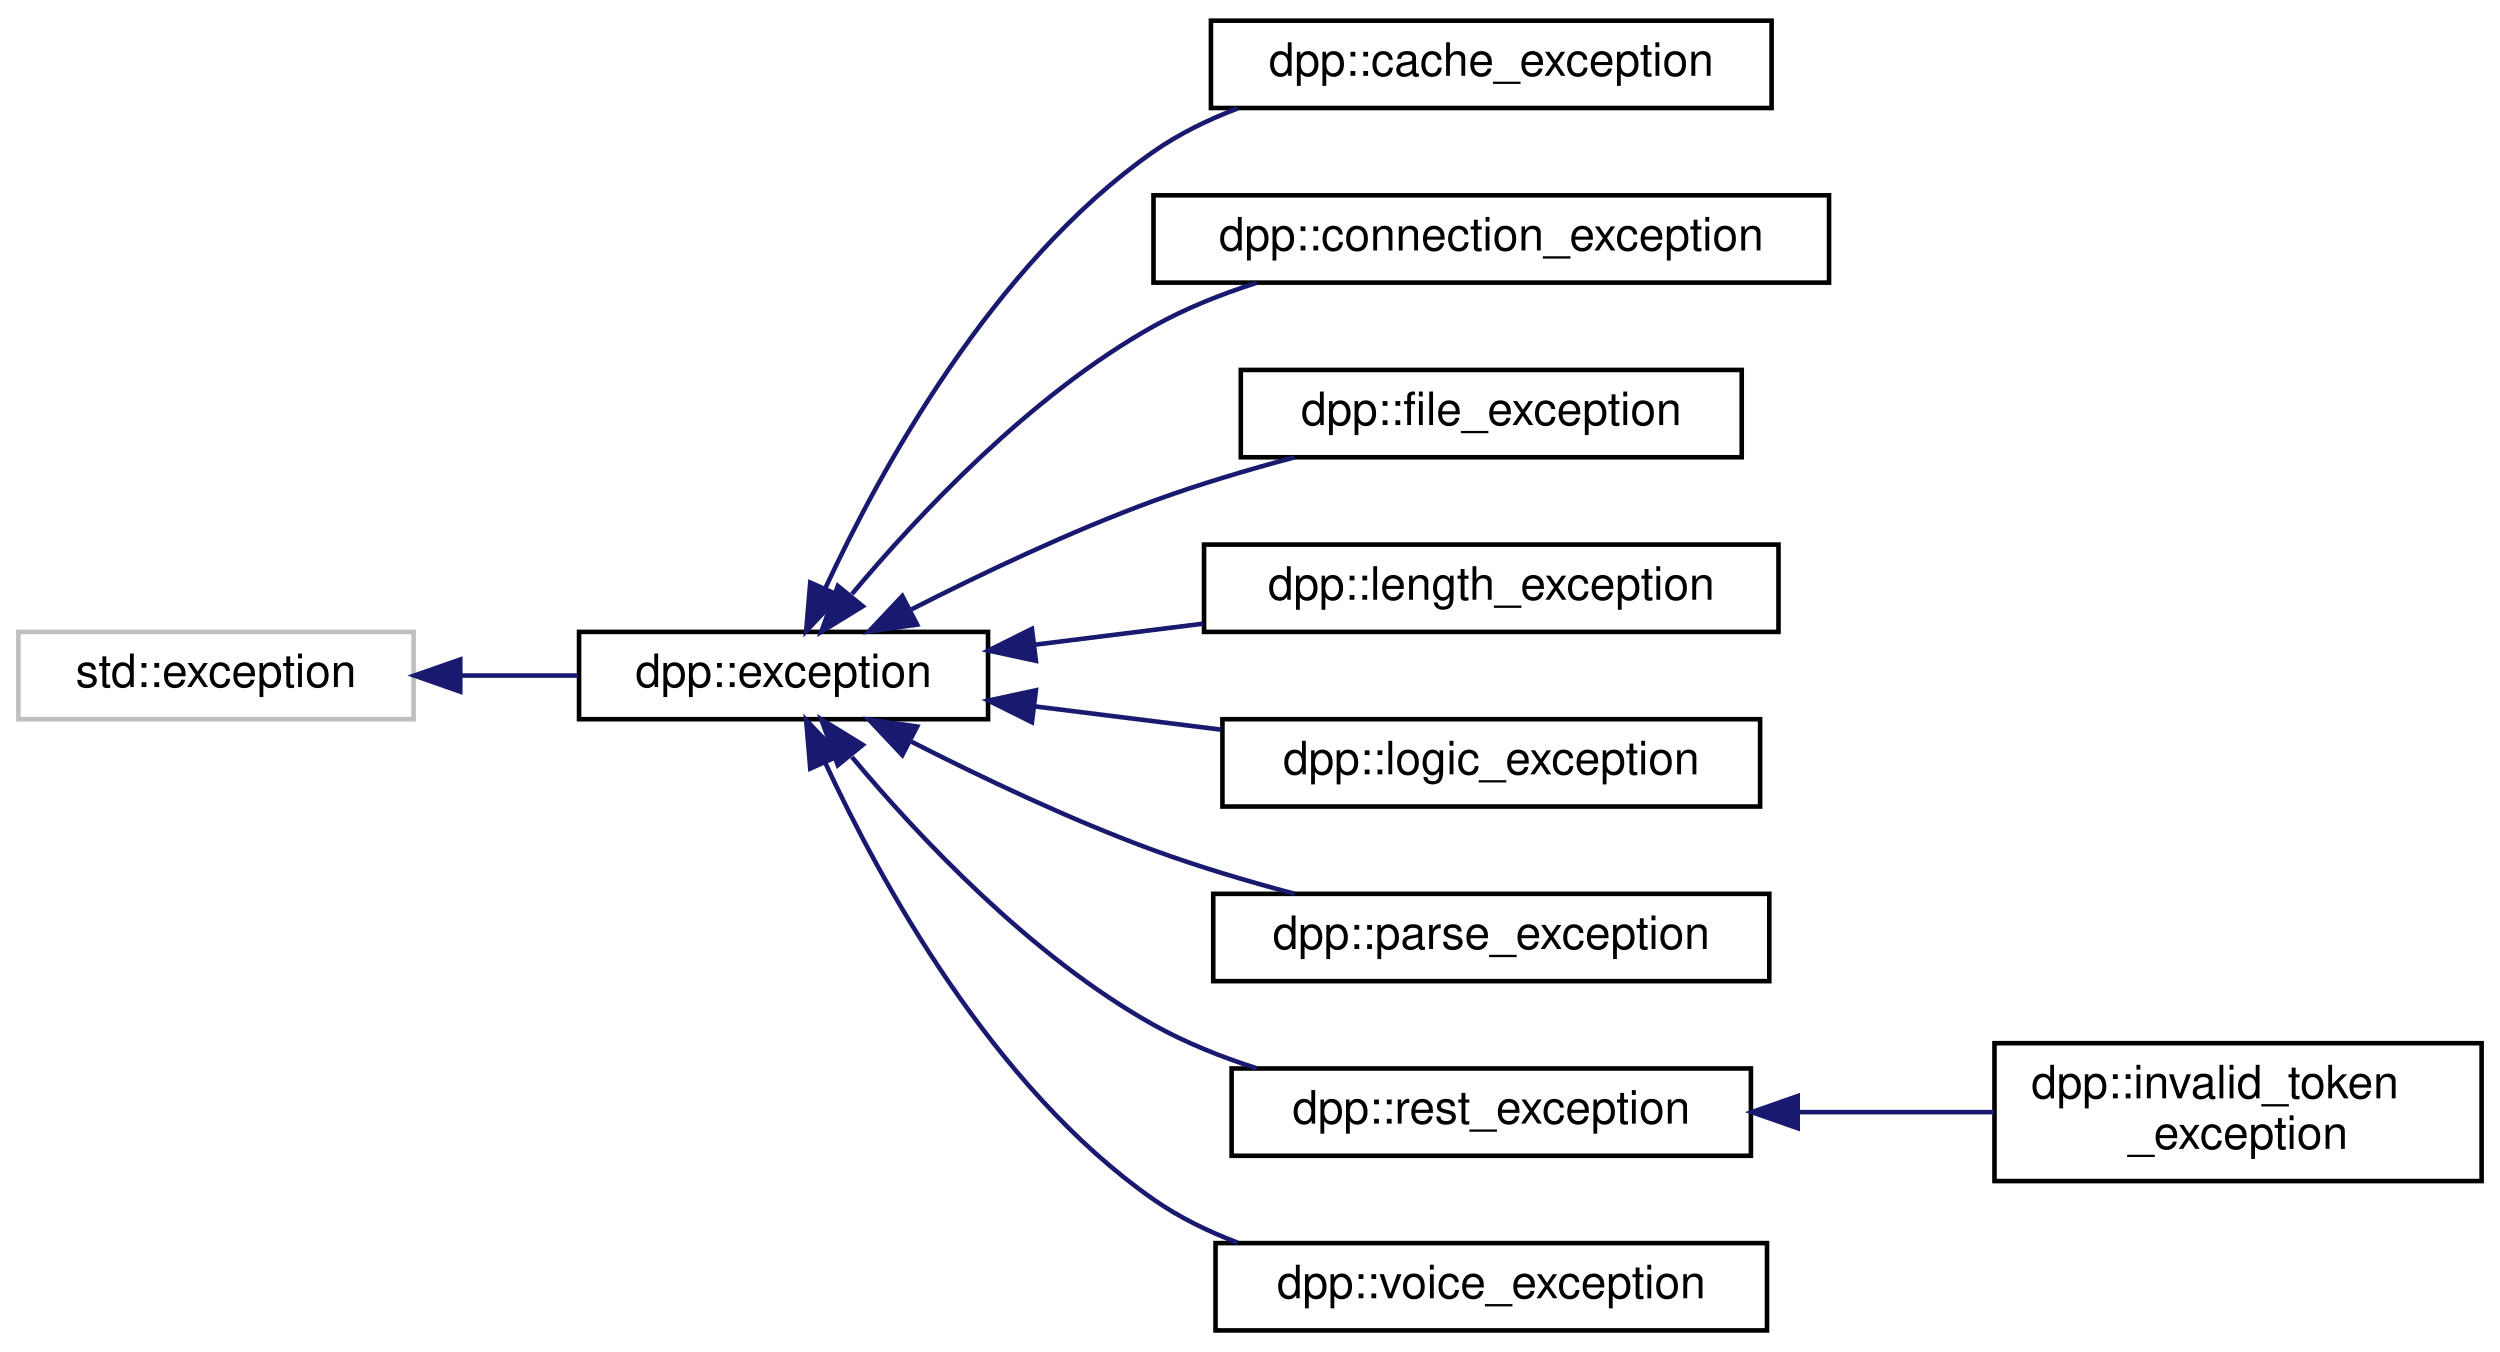
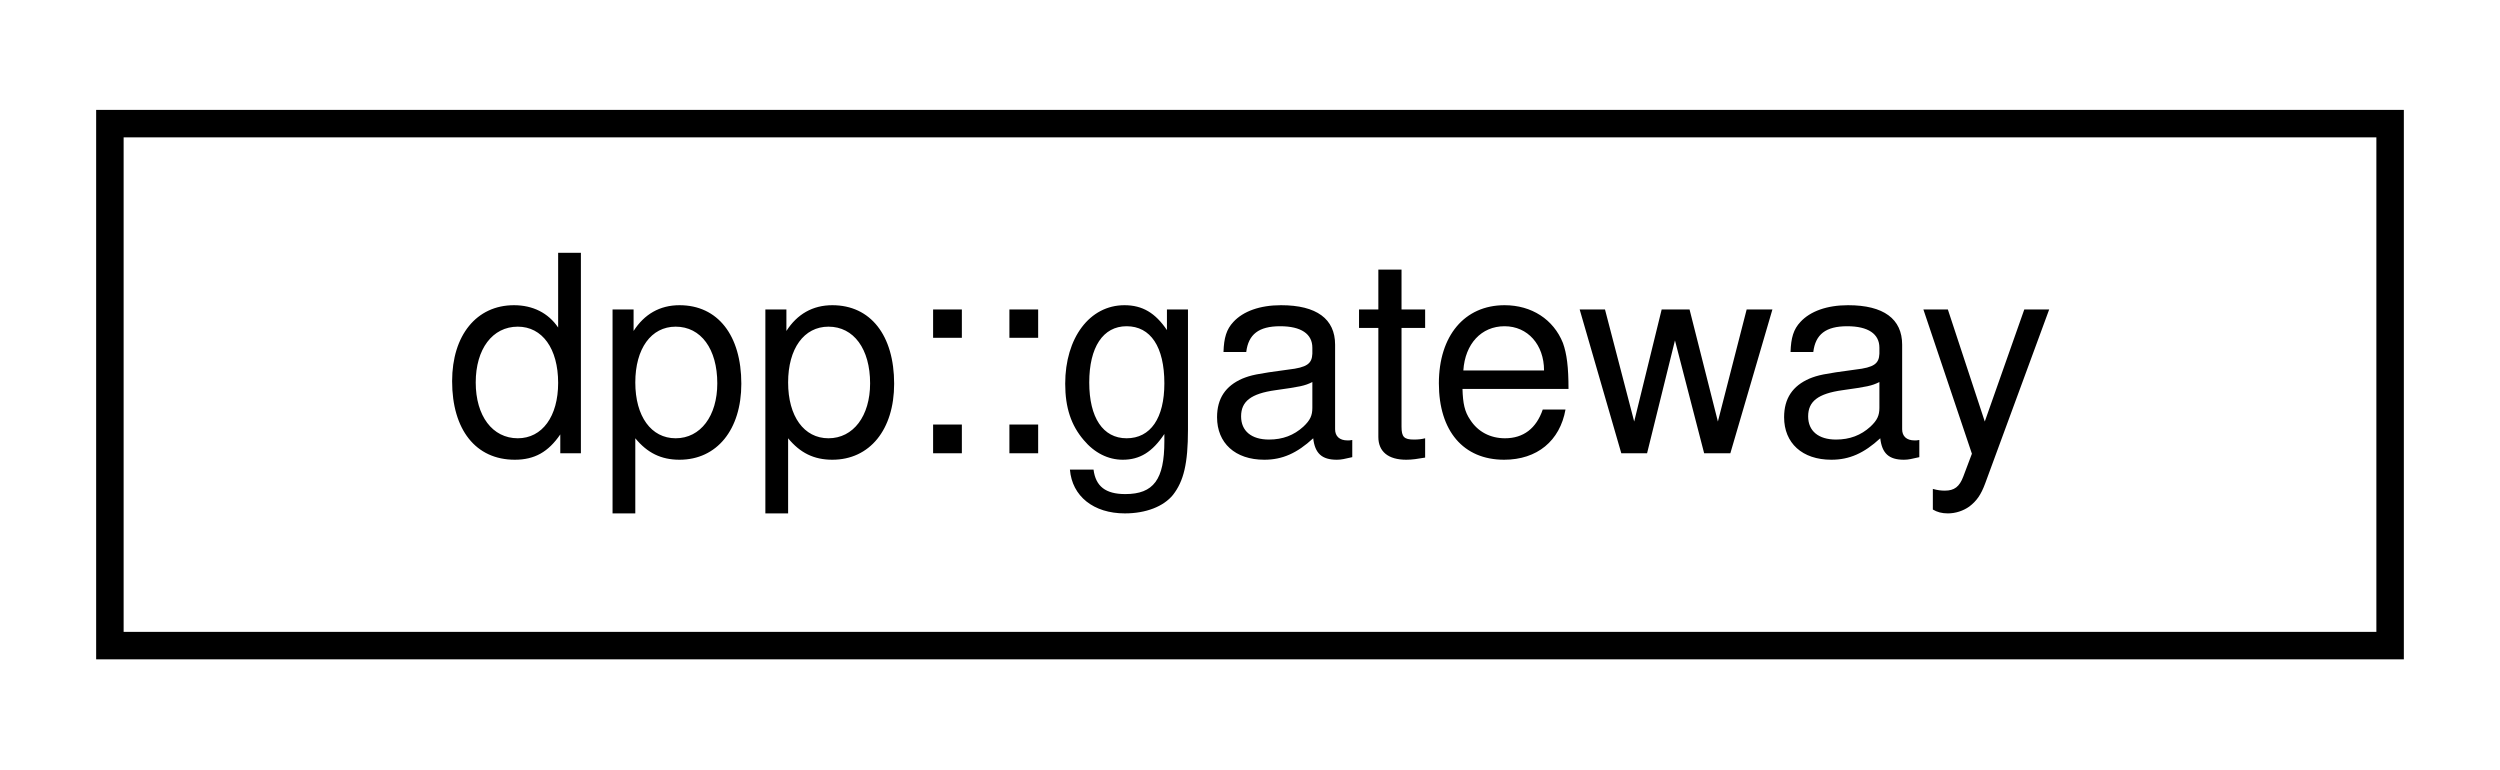
- <svg xmlns="http://www.w3.org/2000/svg" xmlns:xlink="http://www.w3.org/1999/xlink" width="544pt" height="294pt" viewBox="0.00 0.00 544.00 294.00">
-   <g id="graph0" class="graph" transform="scale(1 1) rotate(0) translate(4 290)">
+ <svg xmlns="http://www.w3.org/2000/svg" xmlns:xlink="http://www.w3.org/1999/xlink" width="91pt" height="28pt" viewBox="0.00 0.00 91.00 28.00">
+   <g id="graph0" class="graph" transform="scale(1 1) rotate(0) translate(4 24)">
    <g id="node1" class="node">
      <g id="a_node1">
-         <a xlink:title=" ">
-           <polygon fill="none" stroke="#bfbfbf" points="0,-133.5 0,-152.5 86,-152.5 86,-133.5 0,-133.5" />
-           <text text-anchor="middle" x="43" y="-140.5" font-family="Helvetica,sans-Serif" font-size="10.00">std::exception</text>
+         <a xlink:href="structdpp_1_1gateway.html" target="_top" xlink:title="Represents the various information from the 'get gateway bot' api call.">
+           <polygon fill="none" stroke="black" points="0,-0.5 0,-19.5 83,-19.5 83,-0.5 0,-0.5" />
+           <text text-anchor="middle" x="41.5" y="-7.5" font-family="Helvetica,sans-Serif" font-size="10.00">dpp::gateway</text>
        </a>
      </g>
    </g>
-     <g id="node2" class="node">
-       <g id="a_node2">
-         <a xlink:href="classdpp_1_1exception.html" target="_top" xlink:title="The dpp::exception class derives from std::exception and supports some other ways of passing in error...">
-           <polygon fill="none" stroke="black" points="122,-133.5 122,-152.5 211,-152.5 211,-133.5 122,-133.5" />
-           <text text-anchor="middle" x="166.5" y="-140.5" font-family="Helvetica,sans-Serif" font-size="10.00">dpp::exception</text>
-         </a>
-       </g>
-     </g>
-     <g id="edge1" class="edge">
-       <path fill="none" stroke="midnightblue" d="M96.34,-143C104.82,-143 113.52,-143 121.77,-143" />
-       <polygon fill="midnightblue" stroke="midnightblue" points="96.15,-139.5 86.15,-143 96.15,-146.5 96.15,-139.5" />
-     </g>
-     <g id="node3" class="node">
-       <g id="a_node3">
-         <a xlink:href="classdpp_1_1cache__exception.html" target="_top" xlink:title="Represents invalid access to dpp's cache or its members, which may or may not exist.">
-           <polygon fill="none" stroke="black" points="259.5,-266.5 259.5,-285.5 381.5,-285.5 381.5,-266.5 259.5,-266.5" />
-           <text text-anchor="middle" x="320.5" y="-273.5" font-family="Helvetica,sans-Serif" font-size="10.00">dpp::cache_exception</text>
-         </a>
-       </g>
-     </g>
-     <g id="edge2" class="edge">
-       <path fill="none" stroke="midnightblue" d="M175.6,-162.04C187.47,-187.6 212.04,-232.61 247,-257 252.55,-260.87 258.84,-263.95 265.33,-266.41" />
-       <polygon fill="midnightblue" stroke="midnightblue" points="178.7,-160.39 171.42,-152.68 172.31,-163.24 178.7,-160.39" />
-     </g>
-     <g id="node4" class="node">
-       <g id="a_node4">
-         <a xlink:href="classdpp_1_1connection__exception.html" target="_top" xlink:title="Represents an error establishing or maintaining a connection.">
-           <polygon fill="none" stroke="black" points="247,-228.5 247,-247.5 394,-247.5 394,-228.5 247,-228.5" />
-           <text text-anchor="middle" x="320.5" y="-235.5" font-family="Helvetica,sans-Serif" font-size="10.00">dpp::connection_exception</text>
-         </a>
-       </g>
-     </g>
-     <g id="edge3" class="edge">
-       <path fill="none" stroke="midnightblue" d="M181.38,-160.73C195.91,-178.1 220.32,-204.09 247,-219 253.93,-222.87 261.67,-225.98 269.45,-228.46" />
-       <polygon fill="midnightblue" stroke="midnightblue" points="183.74,-158.08 174.71,-152.53 178.31,-162.5 183.74,-158.08" />
-     </g>
-     <g id="node5" class="node">
-       <g id="a_node5">
-         <a xlink:href="classdpp_1_1file__exception.html" target="_top" xlink:title="Represents an error reading or writing to a file.">
-           <polygon fill="none" stroke="black" points="266,-190.5 266,-209.5 375,-209.5 375,-190.5 266,-190.5" />
-           <text text-anchor="middle" x="320.5" y="-197.5" font-family="Helvetica,sans-Serif" font-size="10.00">dpp::file_exception</text>
-         </a>
-       </g>
-     </g>
-     <g id="edge4" class="edge">
-       <path fill="none" stroke="midnightblue" d="M194.36,-157.41C209.51,-165.13 228.97,-174.4 247,-181 256.77,-184.58 267.52,-187.78 277.68,-190.48" />
-       <polygon fill="midnightblue" stroke="midnightblue" points="195.57,-154.09 185.08,-152.6 192.34,-160.31 195.57,-154.09" />
-     </g>
-     <g id="node6" class="node">
-       <g id="a_node6">
-         <a xlink:href="classdpp_1_1length__exception.html" target="_top" xlink:title="Represents invalid length of argument being passed to a function.">
-           <polygon fill="none" stroke="black" points="258,-152.5 258,-171.5 383,-171.5 383,-152.5 258,-152.5" />
-           <text text-anchor="middle" x="320.5" y="-159.5" font-family="Helvetica,sans-Serif" font-size="10.00">dpp::length_exception</text>
-         </a>
-       </g>
-     </g>
-     <g id="edge5" class="edge">
-       <path fill="none" stroke="midnightblue" d="M221.22,-149.72C233.06,-151.2 245.69,-152.77 257.81,-154.29" />
-       <polygon fill="midnightblue" stroke="midnightblue" points="221.41,-146.21 211.06,-148.44 220.55,-153.16 221.41,-146.21" />
-     </g>
-     <g id="node7" class="node">
-       <g id="a_node7">
-         <a xlink:href="classdpp_1_1logic__exception.html" target="_top" xlink:title="Represents an error in logic, e.g. you asked the library to do something the Discord API does not sup...">
-           <polygon fill="none" stroke="black" points="262,-114.5 262,-133.5 379,-133.5 379,-114.5 262,-114.5" />
-           <text text-anchor="middle" x="320.5" y="-121.5" font-family="Helvetica,sans-Serif" font-size="10.00">dpp::logic_exception</text>
-         </a>
-       </g>
-     </g>
-     <g id="edge6" class="edge">
-       <path fill="none" stroke="midnightblue" d="M221.32,-136.27C234.42,-134.63 248.49,-132.88 261.76,-131.22" />
-       <polygon fill="midnightblue" stroke="midnightblue" points="220.55,-132.84 211.06,-137.56 221.41,-139.79 220.55,-132.84" />
-     </g>
-     <g id="node8" class="node">
-       <g id="a_node8">
-         <a xlink:href="classdpp_1_1parse__exception.html" target="_top" xlink:title="Represents inability to parse data, usually caused by malformed JSON or ETF.">
-           <polygon fill="none" stroke="black" points="260,-76.5 260,-95.5 381,-95.5 381,-76.5 260,-76.5" />
-           <text text-anchor="middle" x="320.5" y="-83.5" font-family="Helvetica,sans-Serif" font-size="10.00">dpp::parse_exception</text>
-         </a>
-       </g>
-     </g>
-     <g id="edge7" class="edge">
-       <path fill="none" stroke="midnightblue" d="M194.36,-128.59C209.51,-120.87 228.97,-111.6 247,-105 256.77,-101.42 267.52,-98.22 277.68,-95.52" />
-       <polygon fill="midnightblue" stroke="midnightblue" points="192.34,-125.69 185.08,-133.4 195.57,-131.91 192.34,-125.69" />
-     </g>
-     <g id="node9" class="node">
-       <g id="a_node9">
-         <a xlink:href="classdpp_1_1rest__exception.html" target="_top" xlink:title="Represents an error on a REST API call, e.g. a HTTPS request.">
-           <polygon fill="none" stroke="black" points="264,-38.5 264,-57.5 377,-57.5 377,-38.5 264,-38.5" />
-           <text text-anchor="middle" x="320.5" y="-45.5" font-family="Helvetica,sans-Serif" font-size="10.00">dpp::rest_exception</text>
-         </a>
-       </g>
-     </g>
-     <g id="edge8" class="edge">
-       <path fill="none" stroke="midnightblue" d="M181.38,-125.27C195.91,-107.9 220.32,-81.91 247,-67 253.93,-63.13 261.67,-60.02 269.45,-57.54" />
-       <polygon fill="midnightblue" stroke="midnightblue" points="178.31,-123.5 174.71,-133.47 183.74,-127.92 178.31,-123.5" />
-     </g>
-     <g id="node11" class="node">
-       <g id="a_node11">
-         <a xlink:href="classdpp_1_1voice__exception.html" target="_top" xlink:title="Represents an error with voice processing.">
-           <polygon fill="none" stroke="black" points="260.5,-0.5 260.5,-19.5 380.5,-19.5 380.5,-0.5 260.5,-0.5" />
-           <text text-anchor="middle" x="320.5" y="-7.5" font-family="Helvetica,sans-Serif" font-size="10.00">dpp::voice_exception</text>
-         </a>
-       </g>
-     </g>
-     <g id="edge10" class="edge">
-       <path fill="none" stroke="midnightblue" d="M175.6,-123.96C187.47,-98.4 212.04,-53.39 247,-29 252.55,-25.13 258.84,-22.05 265.33,-19.59" />
-       <polygon fill="midnightblue" stroke="midnightblue" points="172.31,-122.76 171.42,-133.32 178.7,-125.61 172.31,-122.76" />
-     </g>
-     <g id="node10" class="node">
-       <g id="a_node10">
-         <a xlink:href="classdpp_1_1invalid__token__exception.html" target="_top" xlink:title="Represents an attempt to construct a cluster with an invalid bot token.">
-           <polygon fill="none" stroke="black" points="430,-33 430,-63 536,-63 536,-33 430,-33" />
-           <text text-anchor="start" x="438" y="-51" font-family="Helvetica,sans-Serif" font-size="10.00">dpp::invalid_token</text>
-           <text text-anchor="middle" x="483" y="-40" font-family="Helvetica,sans-Serif" font-size="10.00">_exception</text>
-         </a>
-       </g>
-     </g>
-     <g id="edge9" class="edge">
-       <path fill="none" stroke="midnightblue" d="M387.37,-48C401.55,-48 416.35,-48 429.92,-48" />
-       <polygon fill="midnightblue" stroke="midnightblue" points="387.18,-44.5 377.18,-48 387.18,-51.5 387.18,-44.5" />
-     </g>
  </g>
</svg>
